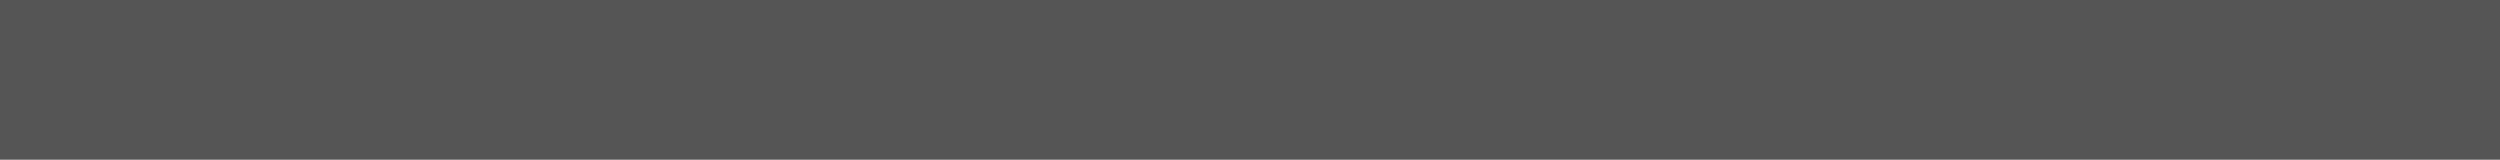
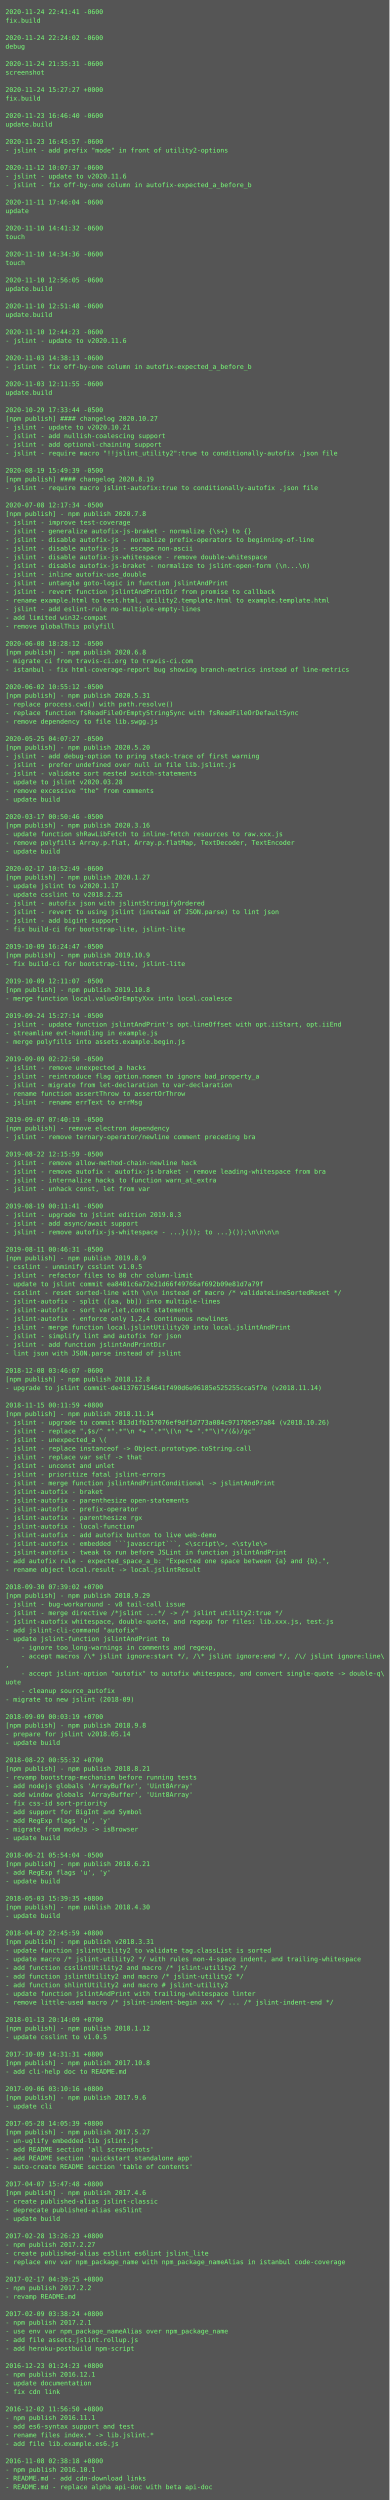
- <svg xmlns="http://www.w3.org/2000/svg" height="46" width="720">
-   <rect height="46" fill="#555" width="720" />
-   <text fill="#7f7" font-family="Courier New" font-size="12" xml:space="preserve">
-     <tspan x="10" y="26" />
+ <svg xmlns="http://www.w3.org/2000/svg" height="4622px" width="720px">
+   <rect height="4622px" fill="#555" width="720px" />
+   <text fill="#7f7" font-family="Consolas, Menlo, monospace" font-size="12" xml:space="preserve">
+     <tspan x="10" y="26">2020-11-24 22:41:41 -0600</tspan>
+     <tspan x="10" y="42">fix.build</tspan>
+     <tspan x="10" y="58" />
+     <tspan x="10" y="74">2020-11-24 22:24:02 -0600</tspan>
+     <tspan x="10" y="90">debug</tspan>
+     <tspan x="10" y="106" />
+     <tspan x="10" y="122">2020-11-24 21:35:31 -0600</tspan>
+     <tspan x="10" y="138">screenshot</tspan>
+     <tspan x="10" y="154" />
+     <tspan x="10" y="170">2020-11-24 15:27:27 +0000</tspan>
+     <tspan x="10" y="186">fix.build</tspan>
+     <tspan x="10" y="202" />
+     <tspan x="10" y="218">2020-11-23 16:46:40 -0600</tspan>
+     <tspan x="10" y="234">update.build</tspan>
+     <tspan x="10" y="250" />
+     <tspan x="10" y="266">2020-11-23 16:45:57 -0600</tspan>
+     <tspan x="10" y="282">- jslint - add prefix "mode" in front of utility2-options</tspan>
+     <tspan x="10" y="298" />
+     <tspan x="10" y="314">2020-11-12 10:07:37 -0600</tspan>
+     <tspan x="10" y="330">- jslint - update to v2020.11.6</tspan>
+     <tspan x="10" y="346">- jslint - fix off-by-one column in autofix-expected_a_before_b</tspan>
+     <tspan x="10" y="362" />
+     <tspan x="10" y="378">2020-11-11 17:46:04 -0600</tspan>
+     <tspan x="10" y="394">update</tspan>
+     <tspan x="10" y="410" />
+     <tspan x="10" y="426">2020-11-10 14:41:32 -0600</tspan>
+     <tspan x="10" y="442">touch</tspan>
+     <tspan x="10" y="458" />
+     <tspan x="10" y="474">2020-11-10 14:34:36 -0600</tspan>
+     <tspan x="10" y="490">touch</tspan>
+     <tspan x="10" y="506" />
+     <tspan x="10" y="522">2020-11-10 12:56:05 -0600</tspan>
+     <tspan x="10" y="538">update.build</tspan>
+     <tspan x="10" y="554" />
+     <tspan x="10" y="570">2020-11-10 12:51:48 -0600</tspan>
+     <tspan x="10" y="586">update.build</tspan>
+     <tspan x="10" y="602" />
+     <tspan x="10" y="618">2020-11-10 12:44:23 -0600</tspan>
+     <tspan x="10" y="634">- jslint - update to v2020.11.6</tspan>
+     <tspan x="10" y="650" />
+     <tspan x="10" y="666">2020-11-03 14:38:13 -0600</tspan>
+     <tspan x="10" y="682">- jslint - fix off-by-one column in autofix-expected_a_before_b</tspan>
+     <tspan x="10" y="698" />
+     <tspan x="10" y="714">2020-11-03 12:11:55 -0600</tspan>
+     <tspan x="10" y="730">update.build</tspan>
+     <tspan x="10" y="746" />
+     <tspan x="10" y="762">2020-10-29 17:33:44 -0500</tspan>
+     <tspan x="10" y="778">[npm publish] #### changelog 2020.10.27</tspan>
+     <tspan x="10" y="794">- jslint - update to v2020.10.21</tspan>
+     <tspan x="10" y="810">- jslint - add nullish-coalescing support</tspan>
+     <tspan x="10" y="826">- jslint - add optional-chaining support</tspan>
+     <tspan x="10" y="842">- jslint - require macro "!!jslint_utility2":true to conditionally-autofix .json file</tspan>
+     <tspan x="10" y="858" />
+     <tspan x="10" y="874">2020-08-19 15:49:39 -0500</tspan>
+     <tspan x="10" y="890">[npm publish] #### changelog 2020.8.19</tspan>
+     <tspan x="10" y="906">- jslint - require macro jslint-autofix:true to conditionally-autofix .json file</tspan>
+     <tspan x="10" y="922" />
+     <tspan x="10" y="938">2020-07-08 12:17:34 -0500</tspan>
+     <tspan x="10" y="954">[npm publish] - npm publish 2020.7.8</tspan>
+     <tspan x="10" y="970">- jslint - improve test-coverage</tspan>
+     <tspan x="10" y="986">- jslint - generalize autofix-js-braket - normalize {\s+} to {}</tspan>
+     <tspan x="10" y="1002">- jslint - disable autofix-js - normalize prefix-operators to beginning-of-line</tspan>
+     <tspan x="10" y="1018">- jslint - disable autofix-js - escape non-ascii</tspan>
+     <tspan x="10" y="1034">- jslint - disable autofix-js-whitespace - remove double-whitespace</tspan>
+     <tspan x="10" y="1050">- jslint - disable autofix-js-braket - normalize to jslint-open-form (\n...\n)</tspan>
+     <tspan x="10" y="1066">- jslint - inline autofix-use_double</tspan>
+     <tspan x="10" y="1082">- jslint - untangle goto-logic in function jslintAndPrint</tspan>
+     <tspan x="10" y="1098">- jslint - revert function jslintAndPrintDir from promise to callback</tspan>
+     <tspan x="10" y="1114">- rename example.html to test.html, utility2.template.html to example.template.html</tspan>
+     <tspan x="10" y="1130">- jslint - add eslint-rule no-multiple-empty-lines</tspan>
+     <tspan x="10" y="1146">- add limited win32-compat</tspan>
+     <tspan x="10" y="1162">- remove globalThis polyfill</tspan>
+     <tspan x="10" y="1178" />
+     <tspan x="10" y="1194">2020-06-08 18:28:12 -0500</tspan>
+     <tspan x="10" y="1210">[npm publish] - npm publish 2020.6.8</tspan>
+     <tspan x="10" y="1226">- migrate ci from travis-ci.org to travis-ci.com</tspan>
+     <tspan x="10" y="1242">- istanbul - fix html-coverage-report bug showing branch-metrics instead of line-metrics</tspan>
+     <tspan x="10" y="1258" />
+     <tspan x="10" y="1274">2020-06-02 10:55:12 -0500</tspan>
+     <tspan x="10" y="1290">[npm publish] - npm publish 2020.5.31</tspan>
+     <tspan x="10" y="1306">- replace process.cwd() with path.resolve()</tspan>
+     <tspan x="10" y="1322">- replace function fsReadFileOrEmptyStringSync with fsReadFileOrDefaultSync</tspan>
+     <tspan x="10" y="1338">- remove dependency to file lib.swgg.js</tspan>
+     <tspan x="10" y="1354" />
+     <tspan x="10" y="1370">2020-05-25 04:07:27 -0500</tspan>
+     <tspan x="10" y="1386">[npm publish] - npm publish 2020.5.20</tspan>
+     <tspan x="10" y="1402">- jslint - add debug-option to pring stack-trace of first warning</tspan>
+     <tspan x="10" y="1418">- jslint - prefer undefined over null in file lib.jslint.js</tspan>
+     <tspan x="10" y="1434">- jslint - validate sort nested switch-statements</tspan>
+     <tspan x="10" y="1450">- update to jslint v2020.03.28</tspan>
+     <tspan x="10" y="1466">- remove excessive "the" from comments</tspan>
+     <tspan x="10" y="1482">- update build</tspan>
+     <tspan x="10" y="1498" />
+     <tspan x="10" y="1514">2020-03-17 00:50:46 -0500</tspan>
+     <tspan x="10" y="1530">[npm publish] - npm publish 2020.3.16</tspan>
+     <tspan x="10" y="1546">- update function shRawLibFetch to inline-fetch resources to raw.xxx.js</tspan>
+     <tspan x="10" y="1562">- remove polyfills Array.p.flat, Array.p.flatMap, TextDecoder, TextEncoder</tspan>
+     <tspan x="10" y="1578">- update build</tspan>
+     <tspan x="10" y="1594" />
+     <tspan x="10" y="1610">2020-02-17 10:52:49 -0600</tspan>
+     <tspan x="10" y="1626">[npm publish] - npm publish 2020.1.27</tspan>
+     <tspan x="10" y="1642">- update jslint to v2020.1.17</tspan>
+     <tspan x="10" y="1658">- update csslint to v2018.2.25</tspan>
+     <tspan x="10" y="1674">- jslint - autofix json with jslintStringifyOrdered</tspan>
+     <tspan x="10" y="1690">- jslint - revert to using jslint (instead of JSON.parse) to lint json</tspan>
+     <tspan x="10" y="1706">- jslint - add bigint support</tspan>
+     <tspan x="10" y="1722">- fix build-ci for bootstrap-lite, jslint-lite</tspan>
+     <tspan x="10" y="1738" />
+     <tspan x="10" y="1754">2019-10-09 16:24:47 -0500</tspan>
+     <tspan x="10" y="1770">[npm publish] - npm publish 2019.10.9</tspan>
+     <tspan x="10" y="1786">- fix build-ci for bootstrap-lite, jslint-lite</tspan>
+     <tspan x="10" y="1802" />
+     <tspan x="10" y="1818">2019-10-09 12:11:07 -0500</tspan>
+     <tspan x="10" y="1834">[npm publish] - npm publish 2019.10.8</tspan>
+     <tspan x="10" y="1850">- merge function local.valueOrEmptyXxx into local.coalesce</tspan>
+     <tspan x="10" y="1866" />
+     <tspan x="10" y="1882">2019-09-24 15:27:14 -0500</tspan>
+     <tspan x="10" y="1898">- jslint - update function jslintAndPrint's opt.lineOffset with opt.iiStart, opt.iiEnd</tspan>
+     <tspan x="10" y="1914">- streamline evt-handling in example.js</tspan>
+     <tspan x="10" y="1930">- merge polyfills into assets.example.begin.js</tspan>
+     <tspan x="10" y="1946" />
+     <tspan x="10" y="1962">2019-09-09 02:22:50 -0500</tspan>
+     <tspan x="10" y="1978">- jslint - remove unexpected_a hacks</tspan>
+     <tspan x="10" y="1994">- jslint - reintroduce flag option.nomen to ignore bad_property_a</tspan>
+     <tspan x="10" y="2010">- jslint - migrate from let-declaration to var-declaration</tspan>
+     <tspan x="10" y="2026">- rename function assertThrow to assertOrThrow</tspan>
+     <tspan x="10" y="2042">- jslint - rename errText to errMsg</tspan>
+     <tspan x="10" y="2058" />
+     <tspan x="10" y="2074">2019-09-07 07:40:19 -0500</tspan>
+     <tspan x="10" y="2090">[npm publish] - remove electron dependency</tspan>
+     <tspan x="10" y="2106">- jslint - remove ternary-operator/newline comment preceding bra</tspan>
+     <tspan x="10" y="2122" />
+     <tspan x="10" y="2138">2019-08-22 12:15:59 -0500</tspan>
+     <tspan x="10" y="2154">- jslint - remove allow-method-chain-newline hack</tspan>
+     <tspan x="10" y="2170">- jslint - remove autofix - autofix-js-braket - remove leading-whitespace from bra</tspan>
+     <tspan x="10" y="2186">- jslint - internalize hacks to function warn_at_extra</tspan>
+     <tspan x="10" y="2202">- jslint - unhack const, let from var</tspan>
+     <tspan x="10" y="2218" />
+     <tspan x="10" y="2234">2019-08-19 00:11:41 -0500</tspan>
+     <tspan x="10" y="2250">- jslint - upgrade to jslint edition 2019.8.3</tspan>
+     <tspan x="10" y="2266">- jslint - add async/await support</tspan>
+     <tspan x="10" y="2282">- jslint - remove autofix-js-whitespace - ...}()); to ...}());\n\n\n\n</tspan>
+     <tspan x="10" y="2298" />
+     <tspan x="10" y="2314">2019-08-11 00:46:31 -0500</tspan>
+     <tspan x="10" y="2330">[npm publish] - npm publish 2019.8.9</tspan>
+     <tspan x="10" y="2346">- csslint - unminify csslint v1.0.5</tspan>
+     <tspan x="10" y="2362">- jslint - refactor files to 80 chr column-limit</tspan>
+     <tspan x="10" y="2378">- update to jslint commit ea8401c6a72e21d66f49766af692b09e81d7a79f</tspan>
+     <tspan x="10" y="2394">- csslint - reset sorted-line with \n\n instead of macro /* validateLineSortedReset */</tspan>
+     <tspan x="10" y="2410">- jslint-autofix - split ([aa, bb]) into multiple-lines</tspan>
+     <tspan x="10" y="2426">- jslint-autofix - sort var,let,const statements</tspan>
+     <tspan x="10" y="2442">- jslint-autofix - enforce only 1,2,4 continuous newlines</tspan>
+     <tspan x="10" y="2458">- jslint - merge function local.jslintUtility20 into local.jslintAndPrint</tspan>
+     <tspan x="10" y="2474">- jslint - simplify lint and autofix for json</tspan>
+     <tspan x="10" y="2490">- jslint - add function jslintAndPrintDir</tspan>
+     <tspan x="10" y="2506">- lint json with JSON.parse instead of jslint</tspan>
+     <tspan x="10" y="2522" />
+     <tspan x="10" y="2538">2018-12-08 03:46:07 -0600</tspan>
+     <tspan x="10" y="2554">[npm publish] - npm publish 2018.12.8</tspan>
+     <tspan x="10" y="2570">- upgrade to jslint commit-de413767154641f490d6e96185e525255cca5f7e (v2018.11.14)</tspan>
+     <tspan x="10" y="2586" />
+     <tspan x="10" y="2602">2018-11-15 00:11:59 +0800</tspan>
+     <tspan x="10" y="2618">[npm publish] - npm publish 2018.11.14</tspan>
+     <tspan x="10" y="2634">- jslint - upgrade to commit-813d1fb157076ef9df1d773a084c971705e57a84 (v2018.10.26)</tspan>
+     <tspan x="10" y="2650">- jslint - replace ",$s/^ *".*"\n *+ ".*"\(\n *+ ".*"\)*/(&amp;)/gc"</tspan>
+     <tspan x="10" y="2666">- jslint - unexpected_a \(</tspan>
+     <tspan x="10" y="2682">- jslint - replace instanceof -&gt; Object.prototype.toString.call</tspan>
+     <tspan x="10" y="2698">- jslint - replace var self -&gt; that</tspan>
+     <tspan x="10" y="2714">- jslint - unconst and unlet</tspan>
+     <tspan x="10" y="2730">- jslint - prioritize fatal jslint-errors</tspan>
+     <tspan x="10" y="2746">- jslint - merge function jslintAndPrintConditional -&gt; jslintAndPrint</tspan>
+     <tspan x="10" y="2762">- jslint-autofix - braket</tspan>
+     <tspan x="10" y="2778">- jslint-autofix - parenthesize open-statements</tspan>
+     <tspan x="10" y="2794">- jslint-autofix - prefix-operator</tspan>
+     <tspan x="10" y="2810">- jslint-autofix - parenthesize rgx</tspan>
+     <tspan x="10" y="2826">- jslint-autofix - local-function</tspan>
+     <tspan x="10" y="2842">- jslint-autofix - add autofix button to live web-demo</tspan>
+     <tspan x="10" y="2858">- jslint-autofix - embedded ```javascript```, &lt;\script\&gt;, &lt;\style\&gt;</tspan>
+     <tspan x="10" y="2874">- jslint-autofix - tweak to run before JSLint in function jslintAndPrint</tspan>
+     <tspan x="10" y="2890">- add autofix rule - expected_space_a_b: "Expected one space between {a} and {b}.",</tspan>
+     <tspan x="10" y="2906">- rename object local.result -&gt; local.jslintResult</tspan>
+     <tspan x="10" y="2922" />
+     <tspan x="10" y="2938">2018-09-30 07:39:02 +0700</tspan>
+     <tspan x="10" y="2954">[npm publish] - npm publish 2018.9.29</tspan>
+     <tspan x="10" y="2970">- jslint - bug-workaround - v8 tail-call issue</tspan>
+     <tspan x="10" y="2986">- jslint - merge directive /*jslint ...*/ -&gt; /* jslint utility2:true */</tspan>
+     <tspan x="10" y="3002">- jslint-autofix whitespace, double-quote, and regexp for files: lib.xxx.js, test.js</tspan>
+     <tspan x="10" y="3018">- add jslint-cli-command "autofix"</tspan>
+     <tspan x="10" y="3034">- update jslint-function jslintAndPrint to</tspan>
+     <tspan x="10" y="3050">    - ignore too_long-warnings in comments and regexp,</tspan>
+     <tspan x="10" y="3066">    - accept macros /\* jslint ignore:start */, /\* jslint ignore:end */, /\/ jslint ignore:line\</tspan>
+     <tspan x="10" y="3082">,</tspan>
+     <tspan x="10" y="3098">    - accept jslint-option "autofix" to autofix whitespace, and convert single-quote -&gt; double-q\</tspan>
+     <tspan x="10" y="3114">uote</tspan>
+     <tspan x="10" y="3130">    - cleanup source_autofix</tspan>
+     <tspan x="10" y="3146">- migrate to new jslint (2018-09)</tspan>
+     <tspan x="10" y="3162" />
+     <tspan x="10" y="3178">2018-09-09 00:03:19 +0700</tspan>
+     <tspan x="10" y="3194">[npm publish] - npm publish 2018.9.8</tspan>
+     <tspan x="10" y="3210">- prepare for jslint v2018.05.14</tspan>
+     <tspan x="10" y="3226">- update build</tspan>
+     <tspan x="10" y="3242" />
+     <tspan x="10" y="3258">2018-08-22 00:55:32 +0700</tspan>
+     <tspan x="10" y="3274">[npm publish] - npm publish 2018.8.21</tspan>
+     <tspan x="10" y="3290">- revamp bootstrap-mechanism before running tests</tspan>
+     <tspan x="10" y="3306">- add nodejs globals 'ArrayBuffer', 'Uint8Array'</tspan>
+     <tspan x="10" y="3322">- add window globals 'ArrayBuffer', 'Uint8Array'</tspan>
+     <tspan x="10" y="3338">- fix css-id sort-priority</tspan>
+     <tspan x="10" y="3354">- add support for BigInt and Symbol</tspan>
+     <tspan x="10" y="3370">- add RegExp flags 'u', 'y'</tspan>
+     <tspan x="10" y="3386">- migrate from modeJs -&gt; isBrowser</tspan>
+     <tspan x="10" y="3402">- update build</tspan>
+     <tspan x="10" y="3418" />
+     <tspan x="10" y="3434">2018-06-21 05:54:04 -0500</tspan>
+     <tspan x="10" y="3450">[npm publish] - npm publish 2018.6.21</tspan>
+     <tspan x="10" y="3466">- add RegExp flags 'u', 'y'</tspan>
+     <tspan x="10" y="3482">- update build</tspan>
+     <tspan x="10" y="3498" />
+     <tspan x="10" y="3514">2018-05-03 15:39:35 +0800</tspan>
+     <tspan x="10" y="3530">[npm publish] - npm publish 2018.4.30</tspan>
+     <tspan x="10" y="3546">- update build</tspan>
+     <tspan x="10" y="3562" />
+     <tspan x="10" y="3578">2018-04-02 22:45:59 +0800</tspan>
+     <tspan x="10" y="3594">[npm publish] - npm publish v2018.3.31</tspan>
+     <tspan x="10" y="3610">- update function jslintUtility2 to validate tag.classList is sorted</tspan>
+     <tspan x="10" y="3626">- update macro /* jslint-utility2 */ with rules non-4-space indent, and trailing-whitespace</tspan>
+     <tspan x="10" y="3642">- add function csslintUtility2 and macro /* jslint-utility2 */</tspan>
+     <tspan x="10" y="3658">- add function jslintUtility2 and macro /* jslint-utility2 */</tspan>
+     <tspan x="10" y="3674">- add function shlintUtility2 and macro # jslint-utility2</tspan>
+     <tspan x="10" y="3690">- update function jslintAndPrint with trailing-whitespace linter</tspan>
+     <tspan x="10" y="3706">- remove little-used macro /* jslint-indent-begin xxx */ ... /* jslint-indent-end */</tspan>
+     <tspan x="10" y="3722" />
+     <tspan x="10" y="3738">2018-01-13 20:14:09 +0700</tspan>
+     <tspan x="10" y="3754">[npm publish] - npm publish 2018.1.12</tspan>
+     <tspan x="10" y="3770">- update csslint to v1.0.5</tspan>
+     <tspan x="10" y="3786" />
+     <tspan x="10" y="3802">2017-10-09 14:31:31 +0800</tspan>
+     <tspan x="10" y="3818">[npm publish] - npm publish 2017.10.8</tspan>
+     <tspan x="10" y="3834">- add cli-help doc to README.md</tspan>
+     <tspan x="10" y="3850" />
+     <tspan x="10" y="3866">2017-09-06 03:10:16 +0800</tspan>
+     <tspan x="10" y="3882">[npm publish] - npm publish 2017.9.6</tspan>
+     <tspan x="10" y="3898">- update cli</tspan>
+     <tspan x="10" y="3914" />
+     <tspan x="10" y="3930">2017-05-28 14:05:39 +0800</tspan>
+     <tspan x="10" y="3946">[npm publish] - npm publish 2017.5.27</tspan>
+     <tspan x="10" y="3962">- un-uglify embedded-lib jslint.js</tspan>
+     <tspan x="10" y="3978">- add README section 'all screenshots'</tspan>
+     <tspan x="10" y="3994">- add README section 'quickstart standalone app'</tspan>
+     <tspan x="10" y="4010">- auto-create README section 'table of contents'</tspan>
+     <tspan x="10" y="4026" />
+     <tspan x="10" y="4042">2017-04-07 15:47:48 +0800</tspan>
+     <tspan x="10" y="4058">[npm publish] - npm publish 2017.4.6</tspan>
+     <tspan x="10" y="4074">- create published-alias jslint-classic</tspan>
+     <tspan x="10" y="4090">- deprecate published-alias es5lint</tspan>
+     <tspan x="10" y="4106">- update build</tspan>
+     <tspan x="10" y="4122" />
+     <tspan x="10" y="4138">2017-02-28 13:26:23 +0800</tspan>
+     <tspan x="10" y="4154">- npm publish 2017.2.27</tspan>
+     <tspan x="10" y="4170">- create published-alias es5lint es6lint jslint_lite</tspan>
+     <tspan x="10" y="4186">- replace env var npm_package_name with npm_package_nameAlias in istanbul code-coverage</tspan>
+     <tspan x="10" y="4202" />
+     <tspan x="10" y="4218">2017-02-17 04:39:25 +0800</tspan>
+     <tspan x="10" y="4234">- npm publish 2017.2.2</tspan>
+     <tspan x="10" y="4250">- revamp README.md</tspan>
+     <tspan x="10" y="4266" />
+     <tspan x="10" y="4282">2017-02-09 03:38:24 +0800</tspan>
+     <tspan x="10" y="4298">- npm publish 2017.2.1</tspan>
+     <tspan x="10" y="4314">- use env var npm_package_nameAlias over npm_package_name</tspan>
+     <tspan x="10" y="4330">- add file assets.jslint.rollup.js</tspan>
+     <tspan x="10" y="4346">- add heroku-postbuild npm-script</tspan>
+     <tspan x="10" y="4362" />
+     <tspan x="10" y="4378">2016-12-23 01:24:23 +0800</tspan>
+     <tspan x="10" y="4394">- npm publish 2016.12.1</tspan>
+     <tspan x="10" y="4410">- update documentation</tspan>
+     <tspan x="10" y="4426">- fix cdn link</tspan>
+     <tspan x="10" y="4442" />
+     <tspan x="10" y="4458">2016-12-02 11:56:50 +0800</tspan>
+     <tspan x="10" y="4474">- npm publish 2016.11.1</tspan>
+     <tspan x="10" y="4490">- add es6-syntax support and test</tspan>
+     <tspan x="10" y="4506">- rename files index.* -&gt; lib.jslint.*</tspan>
+     <tspan x="10" y="4522">- add file lib.example.es6.js</tspan>
+     <tspan x="10" y="4538" />
+     <tspan x="10" y="4554">2016-11-08 02:38:18 +0800</tspan>
+     <tspan x="10" y="4570">- npm publish 2016.10.1</tspan>
+     <tspan x="10" y="4586">- README.md - add cdn-download links</tspan>
+     <tspan x="10" y="4602">- README.md - replace alpha api-doc with beta api-doc</tspan>
  </text>
</svg>
